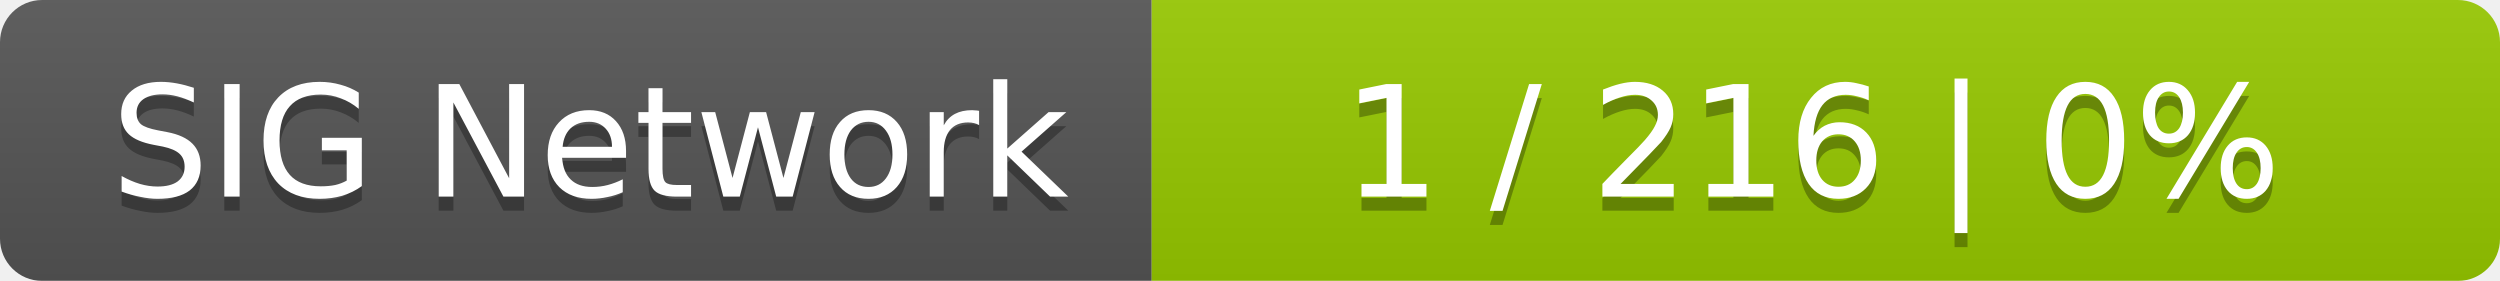
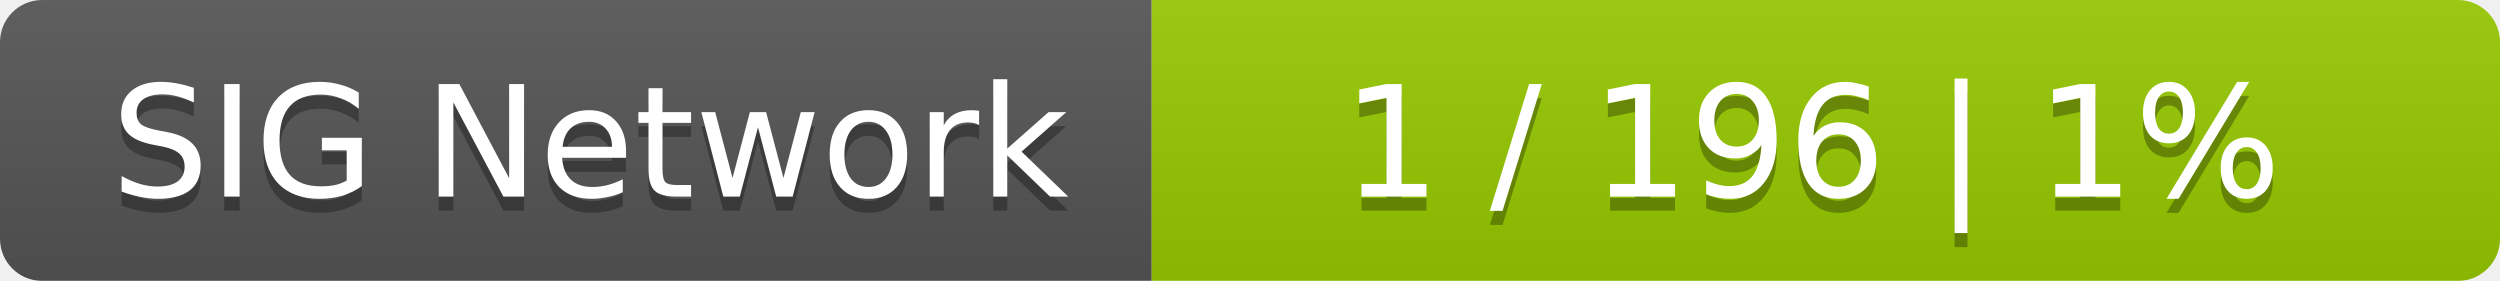
<svg xmlns="http://www.w3.org/2000/svg" width="178" height="20">
  <linearGradient id="smooth" x2="0" y2="100%">
    <stop offset="0" stop-color="#bbb" stop-opacity=".1" />
    <stop offset="1" stop-opacity=".1" />
  </linearGradient>
  <mask id="round">
    <rect width="178" height="20" rx="3" fill="#fff" />
  </mask>
  <g mask="url(#round)">
    <rect width="82" height="20" fill="#555" />
    <rect x="82" width="96" height="20" fill="#97ca00" />
    <rect width="178" height="20" fill="url(#smooth)" />
  </g>
  <g fill="#fff" text-anchor="middle" font-family="DejaVu Sans,Verdana,Geneva,sans-serif" font-size="11">
    <text x="42" y="15" fill="#010101" fill-opacity=".3">SIG Network</text>
    <text x="42" y="14">SIG Network</text>
-     <text x="129" y="15" fill="#010101" fill-opacity=".3">1 / 216    |    0%</text>
-     <text x="129" y="14">1 / 216    |    0%</text>
+     <text x="129" y="15" fill="#010101" fill-opacity=".3">1 / 196    |    1%</text>
+     <text x="129" y="14">1 / 196    |    1%</text>
  </g>
</svg>
